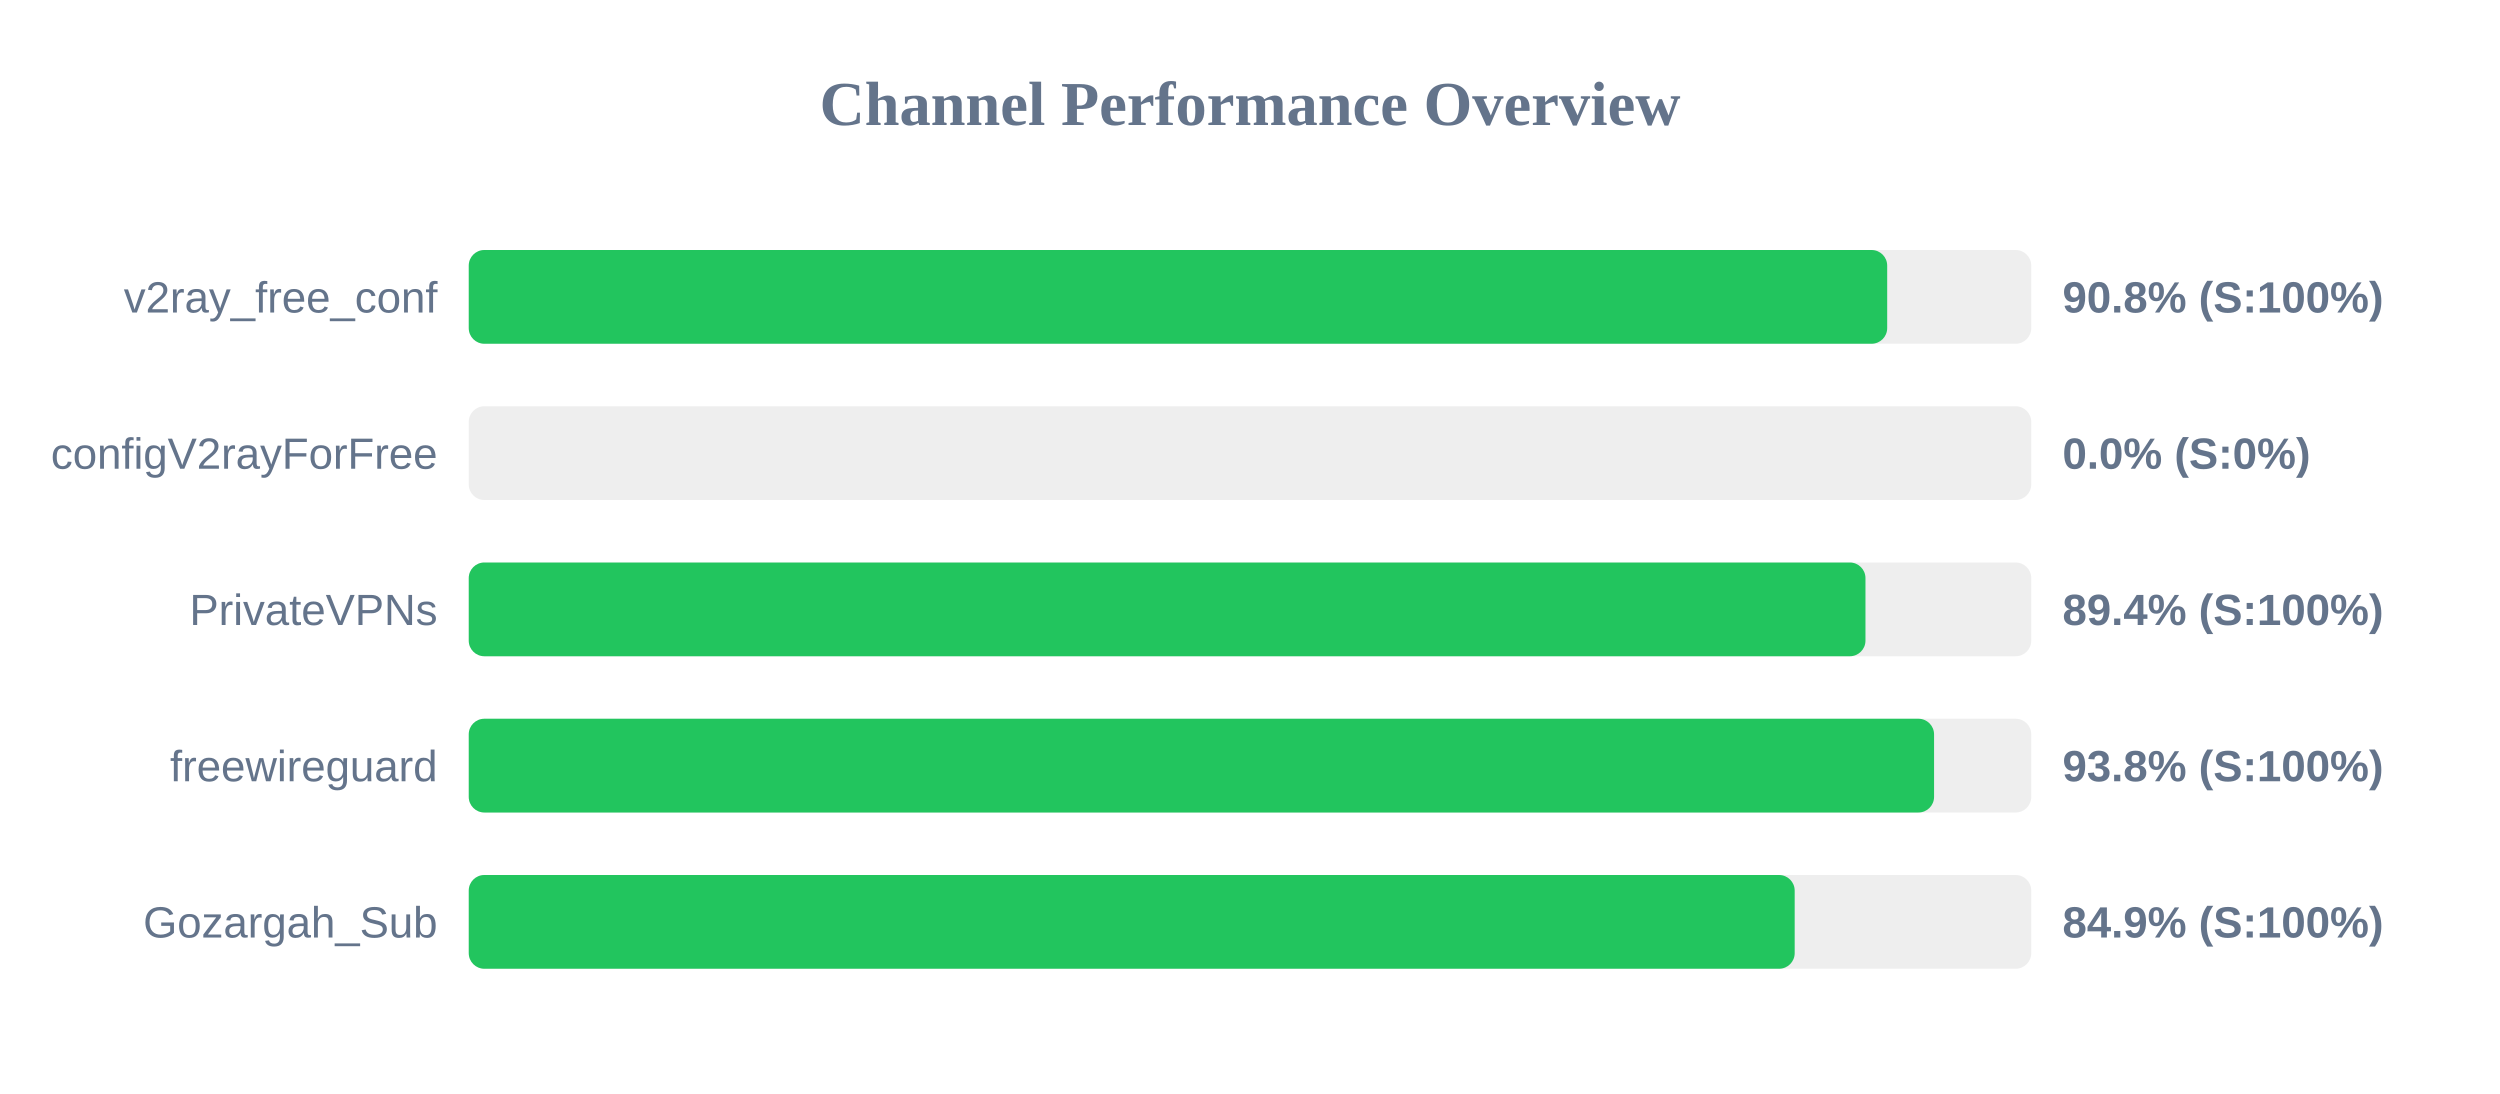
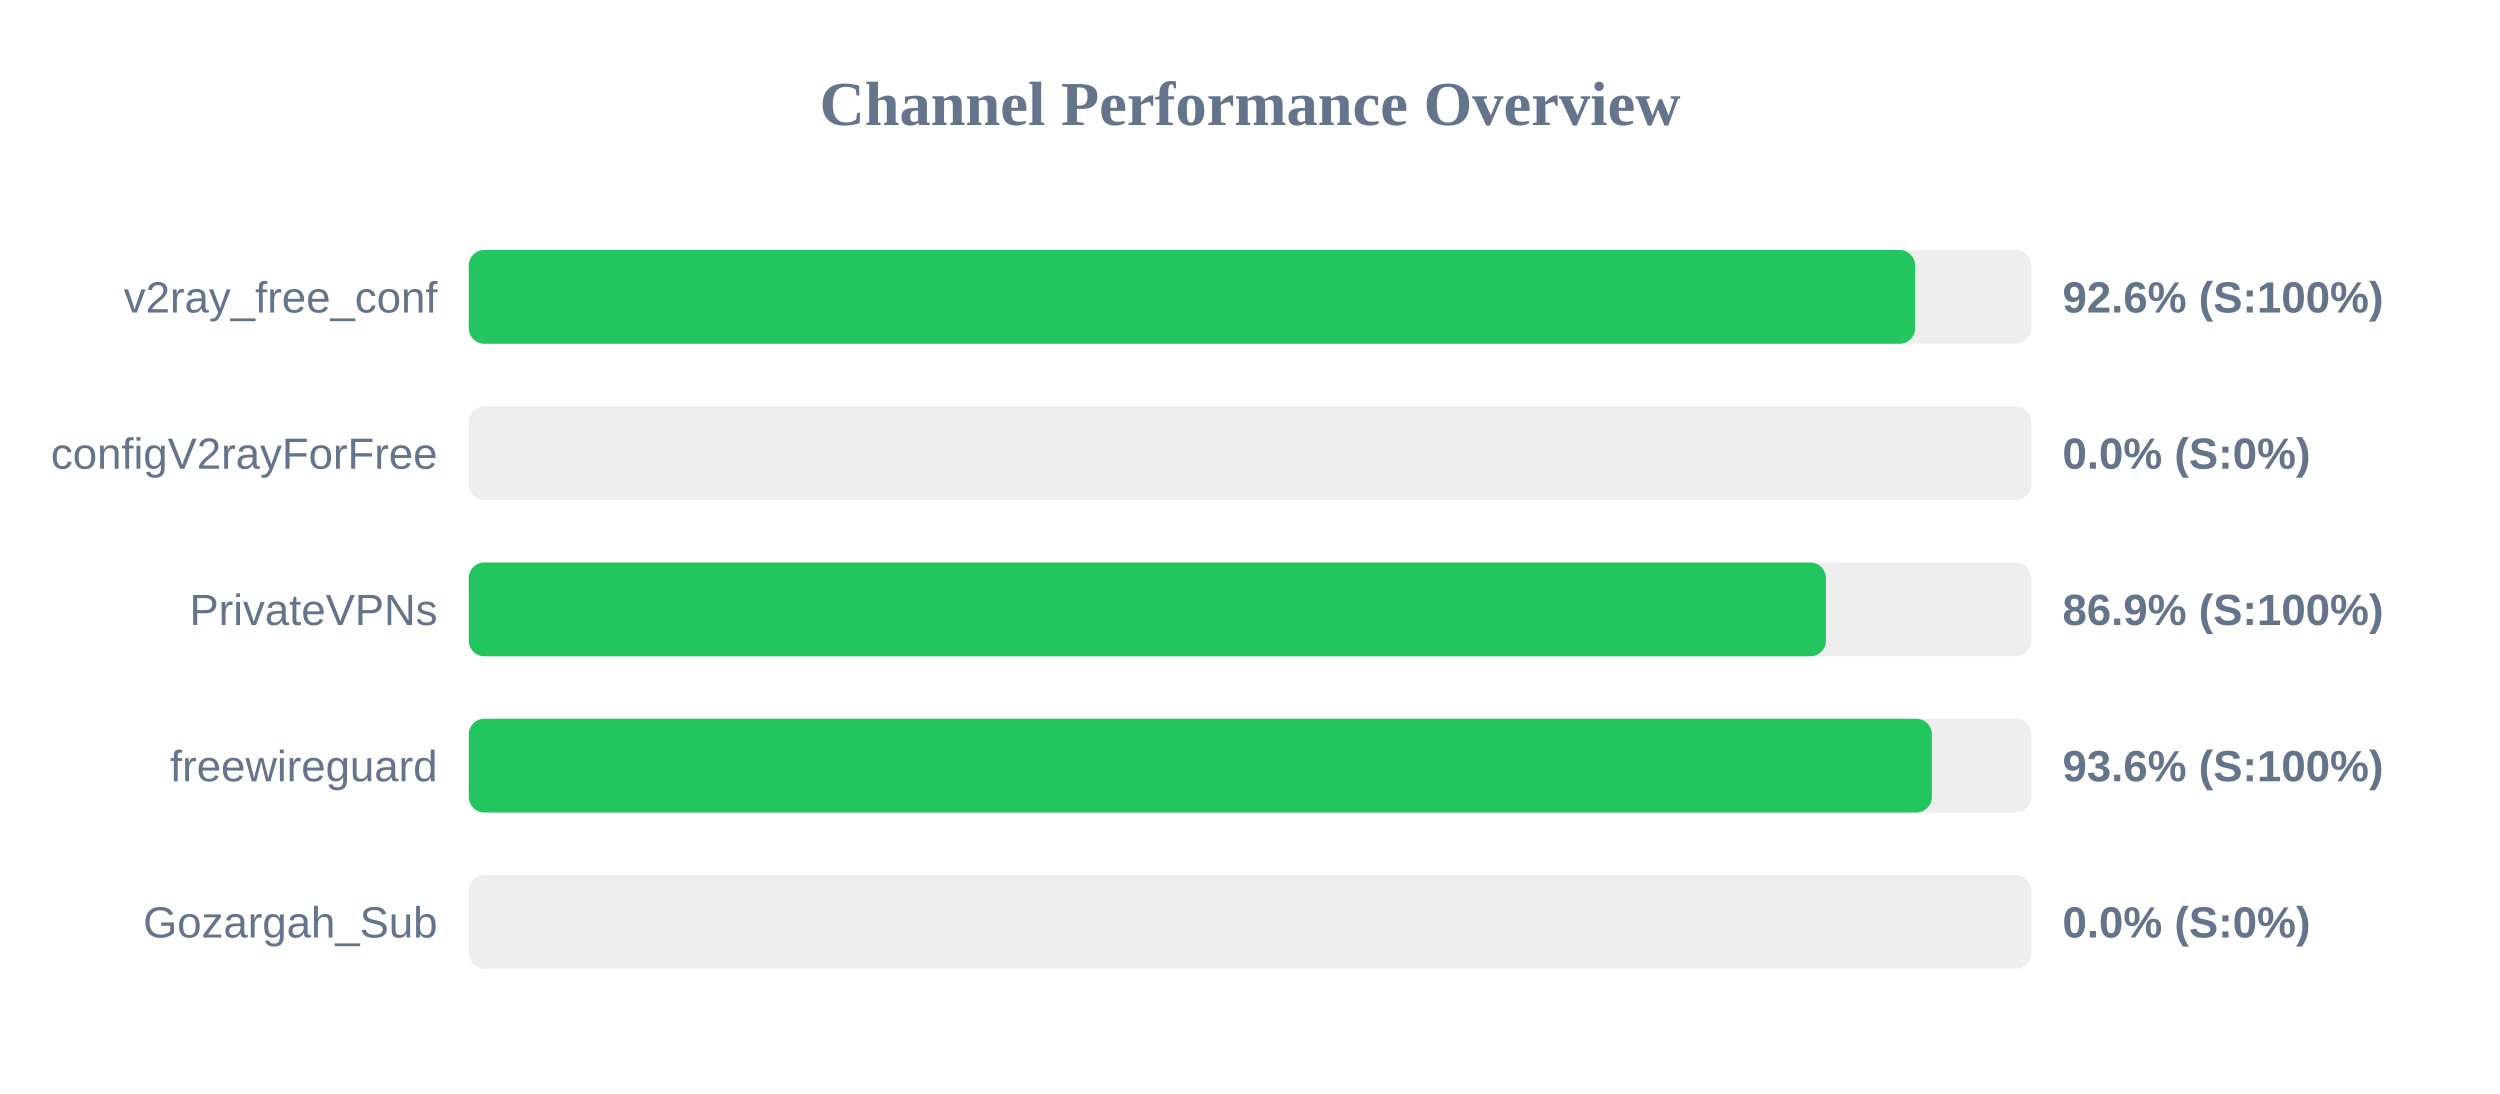
<svg xmlns="http://www.w3.org/2000/svg" width="800" height="350" version="1.1">
  <style>
        .row { font: 14px Arial; fill: #64748b; }
        .score { font: bold 14px Arial; fill: #64748b; }
    </style>
  <text x="400" y="40" text-anchor="middle" font-size="20px" font-weight="bold" fill="#64748b">Channel Performance Overview</text>
  <rect x="150" y="80" width="500" height="30" fill="#eee" rx="5" />
-   <rect x="150" y="80" width="453.9" height="30" fill="#22c55e" rx="5" />
+   <rect x="150" y="80" width="462.85" height="30" fill="#22c55e" rx="5" />
  <text x="140" y="100" text-anchor="end" class="row">v2ray_free_conf</text>
-   <text x="660" y="100" text-anchor="start" class="score">90.8% (S:100%)</text>
+   <text x="660" y="100" text-anchor="start" class="score">92.6% (S:100%)</text>
  <rect x="150" y="130" width="500" height="30" fill="#eee" rx="5" />
  <rect x="150" y="130" width="0.0" height="30" fill="#ef4444" rx="5" />
  <text x="140" y="150" text-anchor="end" class="row">configV2rayForFree</text>
  <text x="660" y="150" text-anchor="start" class="score">0.0% (S:0%)</text>
  <rect x="150" y="180" width="500" height="30" fill="#eee" rx="5" />
-   <rect x="150" y="180" width="446.95" height="30" fill="#22c55e" rx="5" />
+   <rect x="150" y="180" width="434.3" height="30" fill="#22c55e" rx="5" />
  <text x="140" y="200" text-anchor="end" class="row">PrivateVPNs</text>
-   <text x="660" y="200" text-anchor="start" class="score">89.4% (S:100%)</text>
+   <text x="660" y="200" text-anchor="start" class="score">86.9% (S:100%)</text>
  <rect x="150" y="230" width="500" height="30" fill="#eee" rx="5" />
-   <rect x="150" y="230" width="468.9" height="30" fill="#22c55e" rx="5" />
+   <rect x="150" y="230" width="468.2" height="30" fill="#22c55e" rx="5" />
  <text x="140" y="250" text-anchor="end" class="row">freewireguard</text>
-   <text x="660" y="250" text-anchor="start" class="score">93.8% (S:100%)</text>
+   <text x="660" y="250" text-anchor="start" class="score">93.6% (S:100%)</text>
  <rect x="150" y="280" width="500" height="30" fill="#eee" rx="5" />
-   <rect x="150" y="280" width="424.3" height="30" fill="#22c55e" rx="5" />
+   <rect x="150" y="280" width="0.0" height="30" fill="#ef4444" rx="5" />
  <text x="140" y="300" text-anchor="end" class="row">Gozargah_Sub</text>
-   <text x="660" y="300" text-anchor="start" class="score">84.9% (S:100%)</text>
+   <text x="660" y="300" text-anchor="start" class="score">0.0% (S:0%)</text>
</svg>
